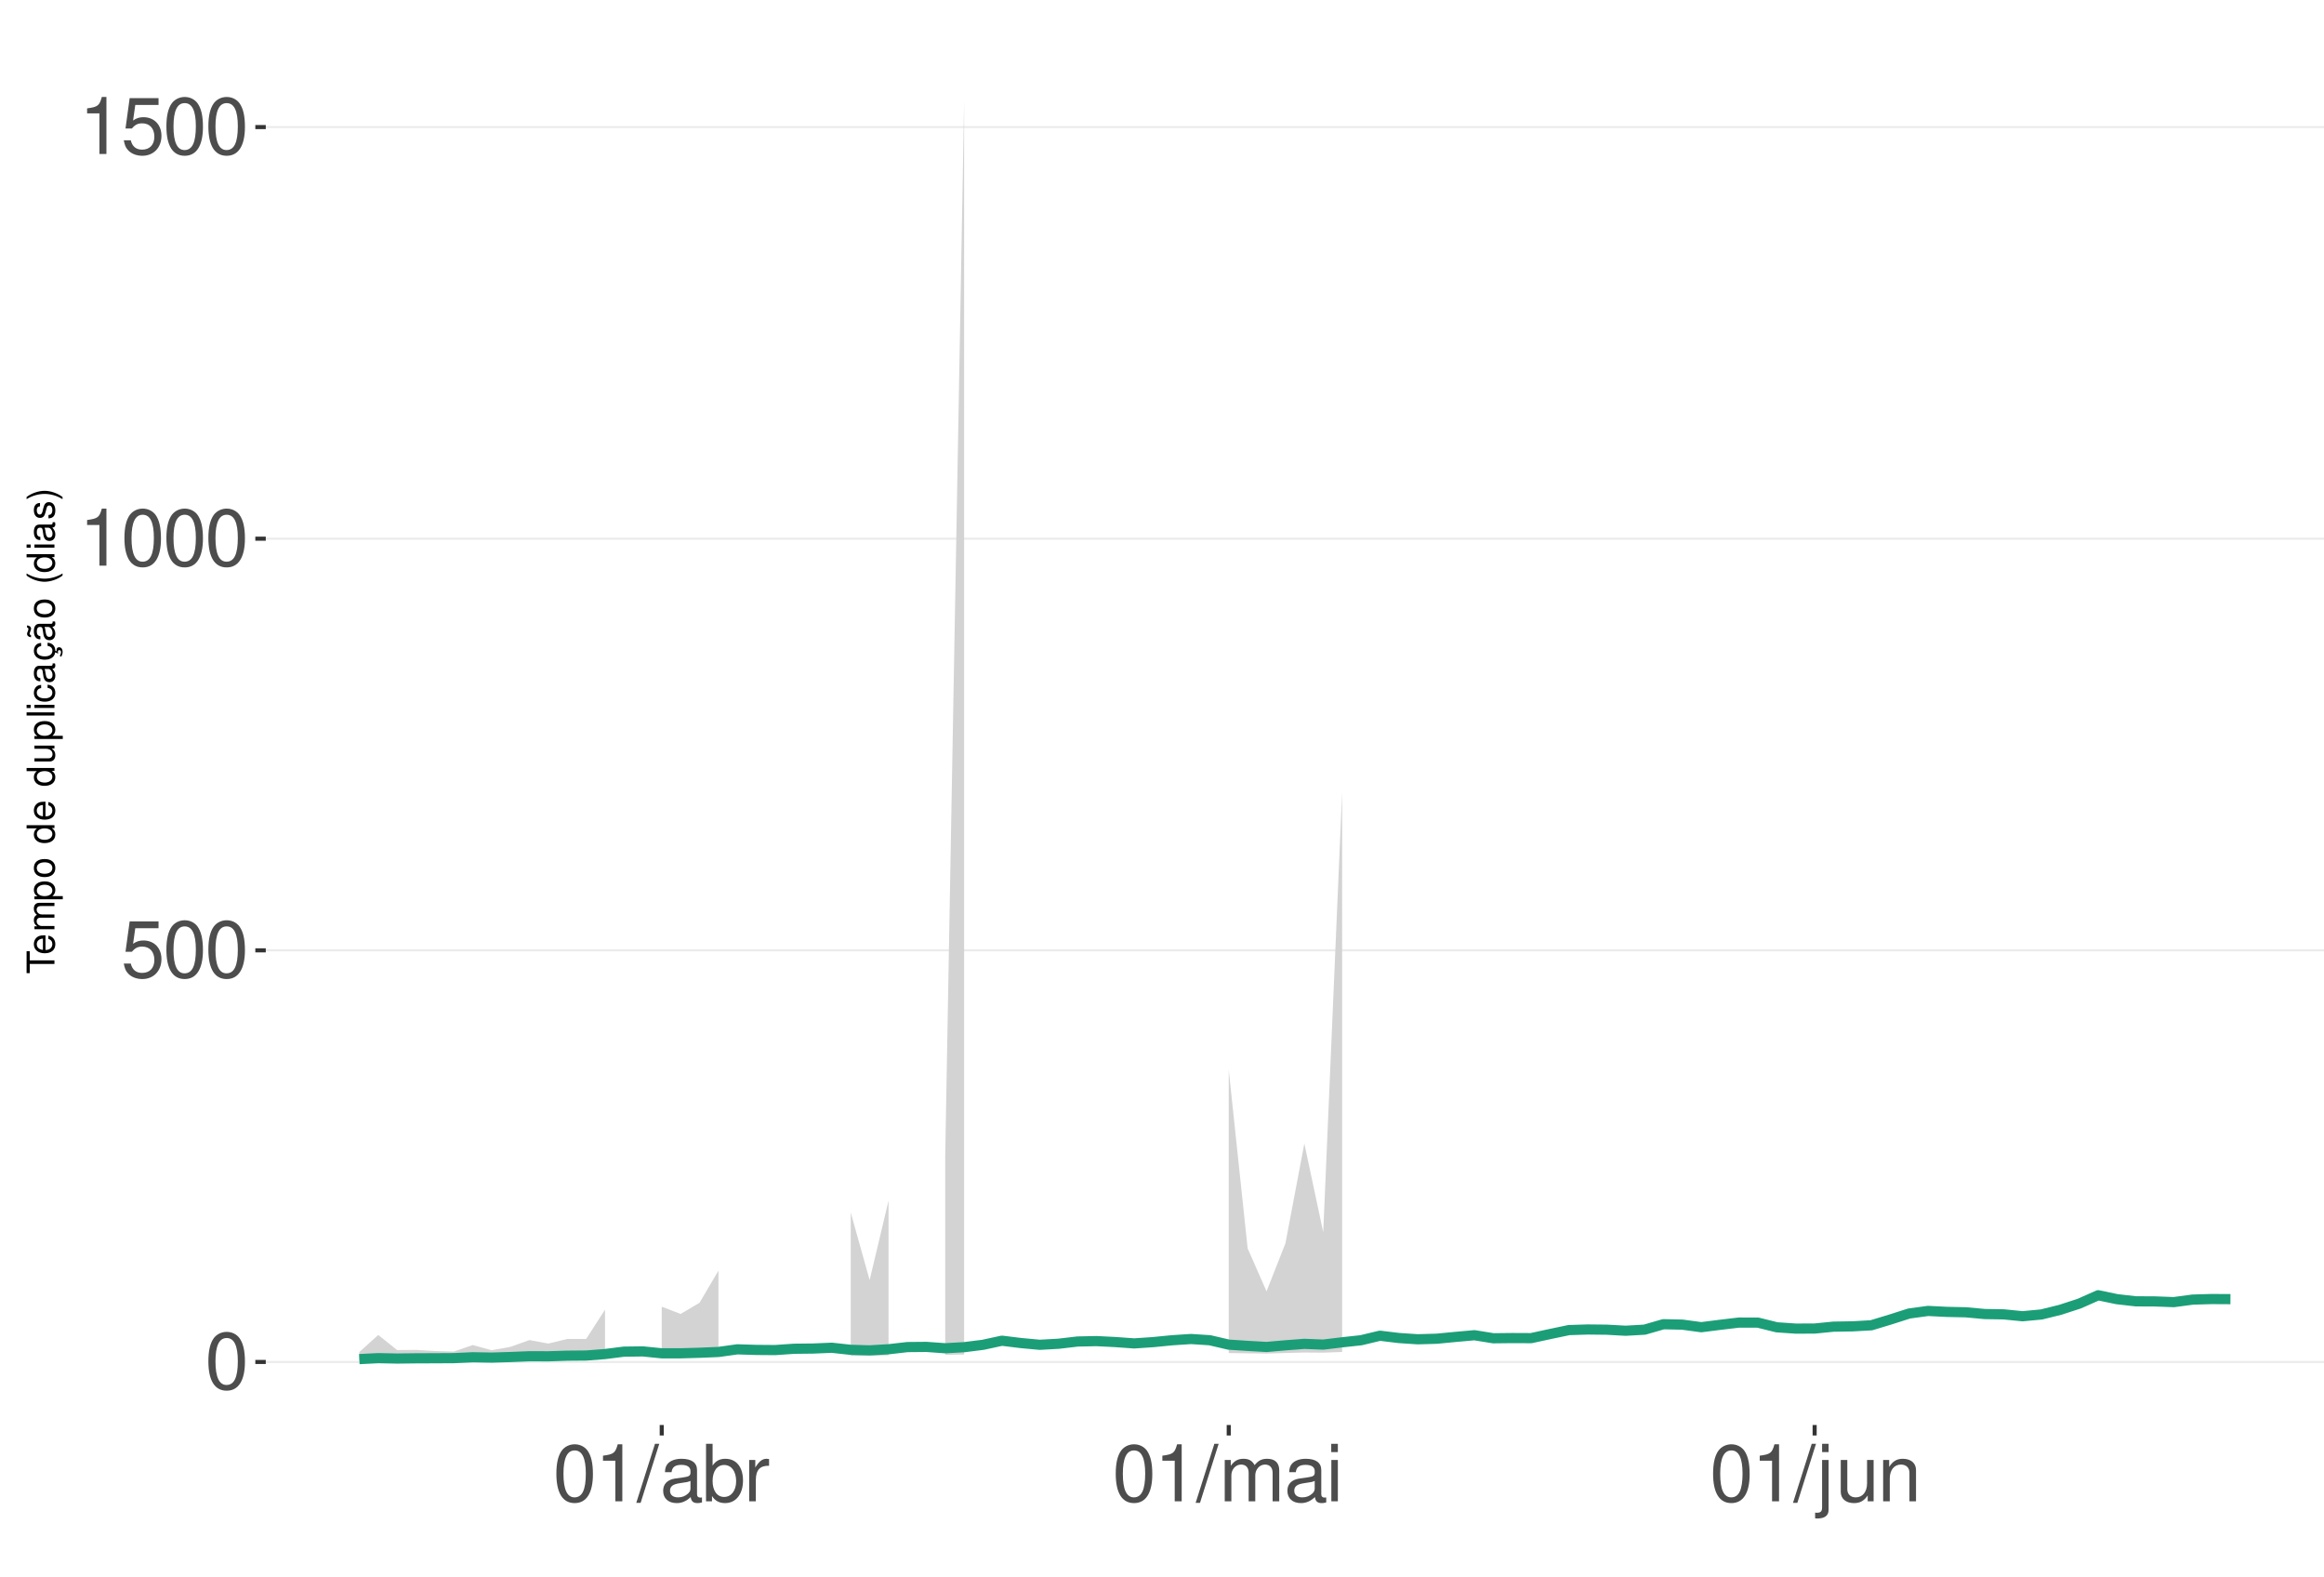
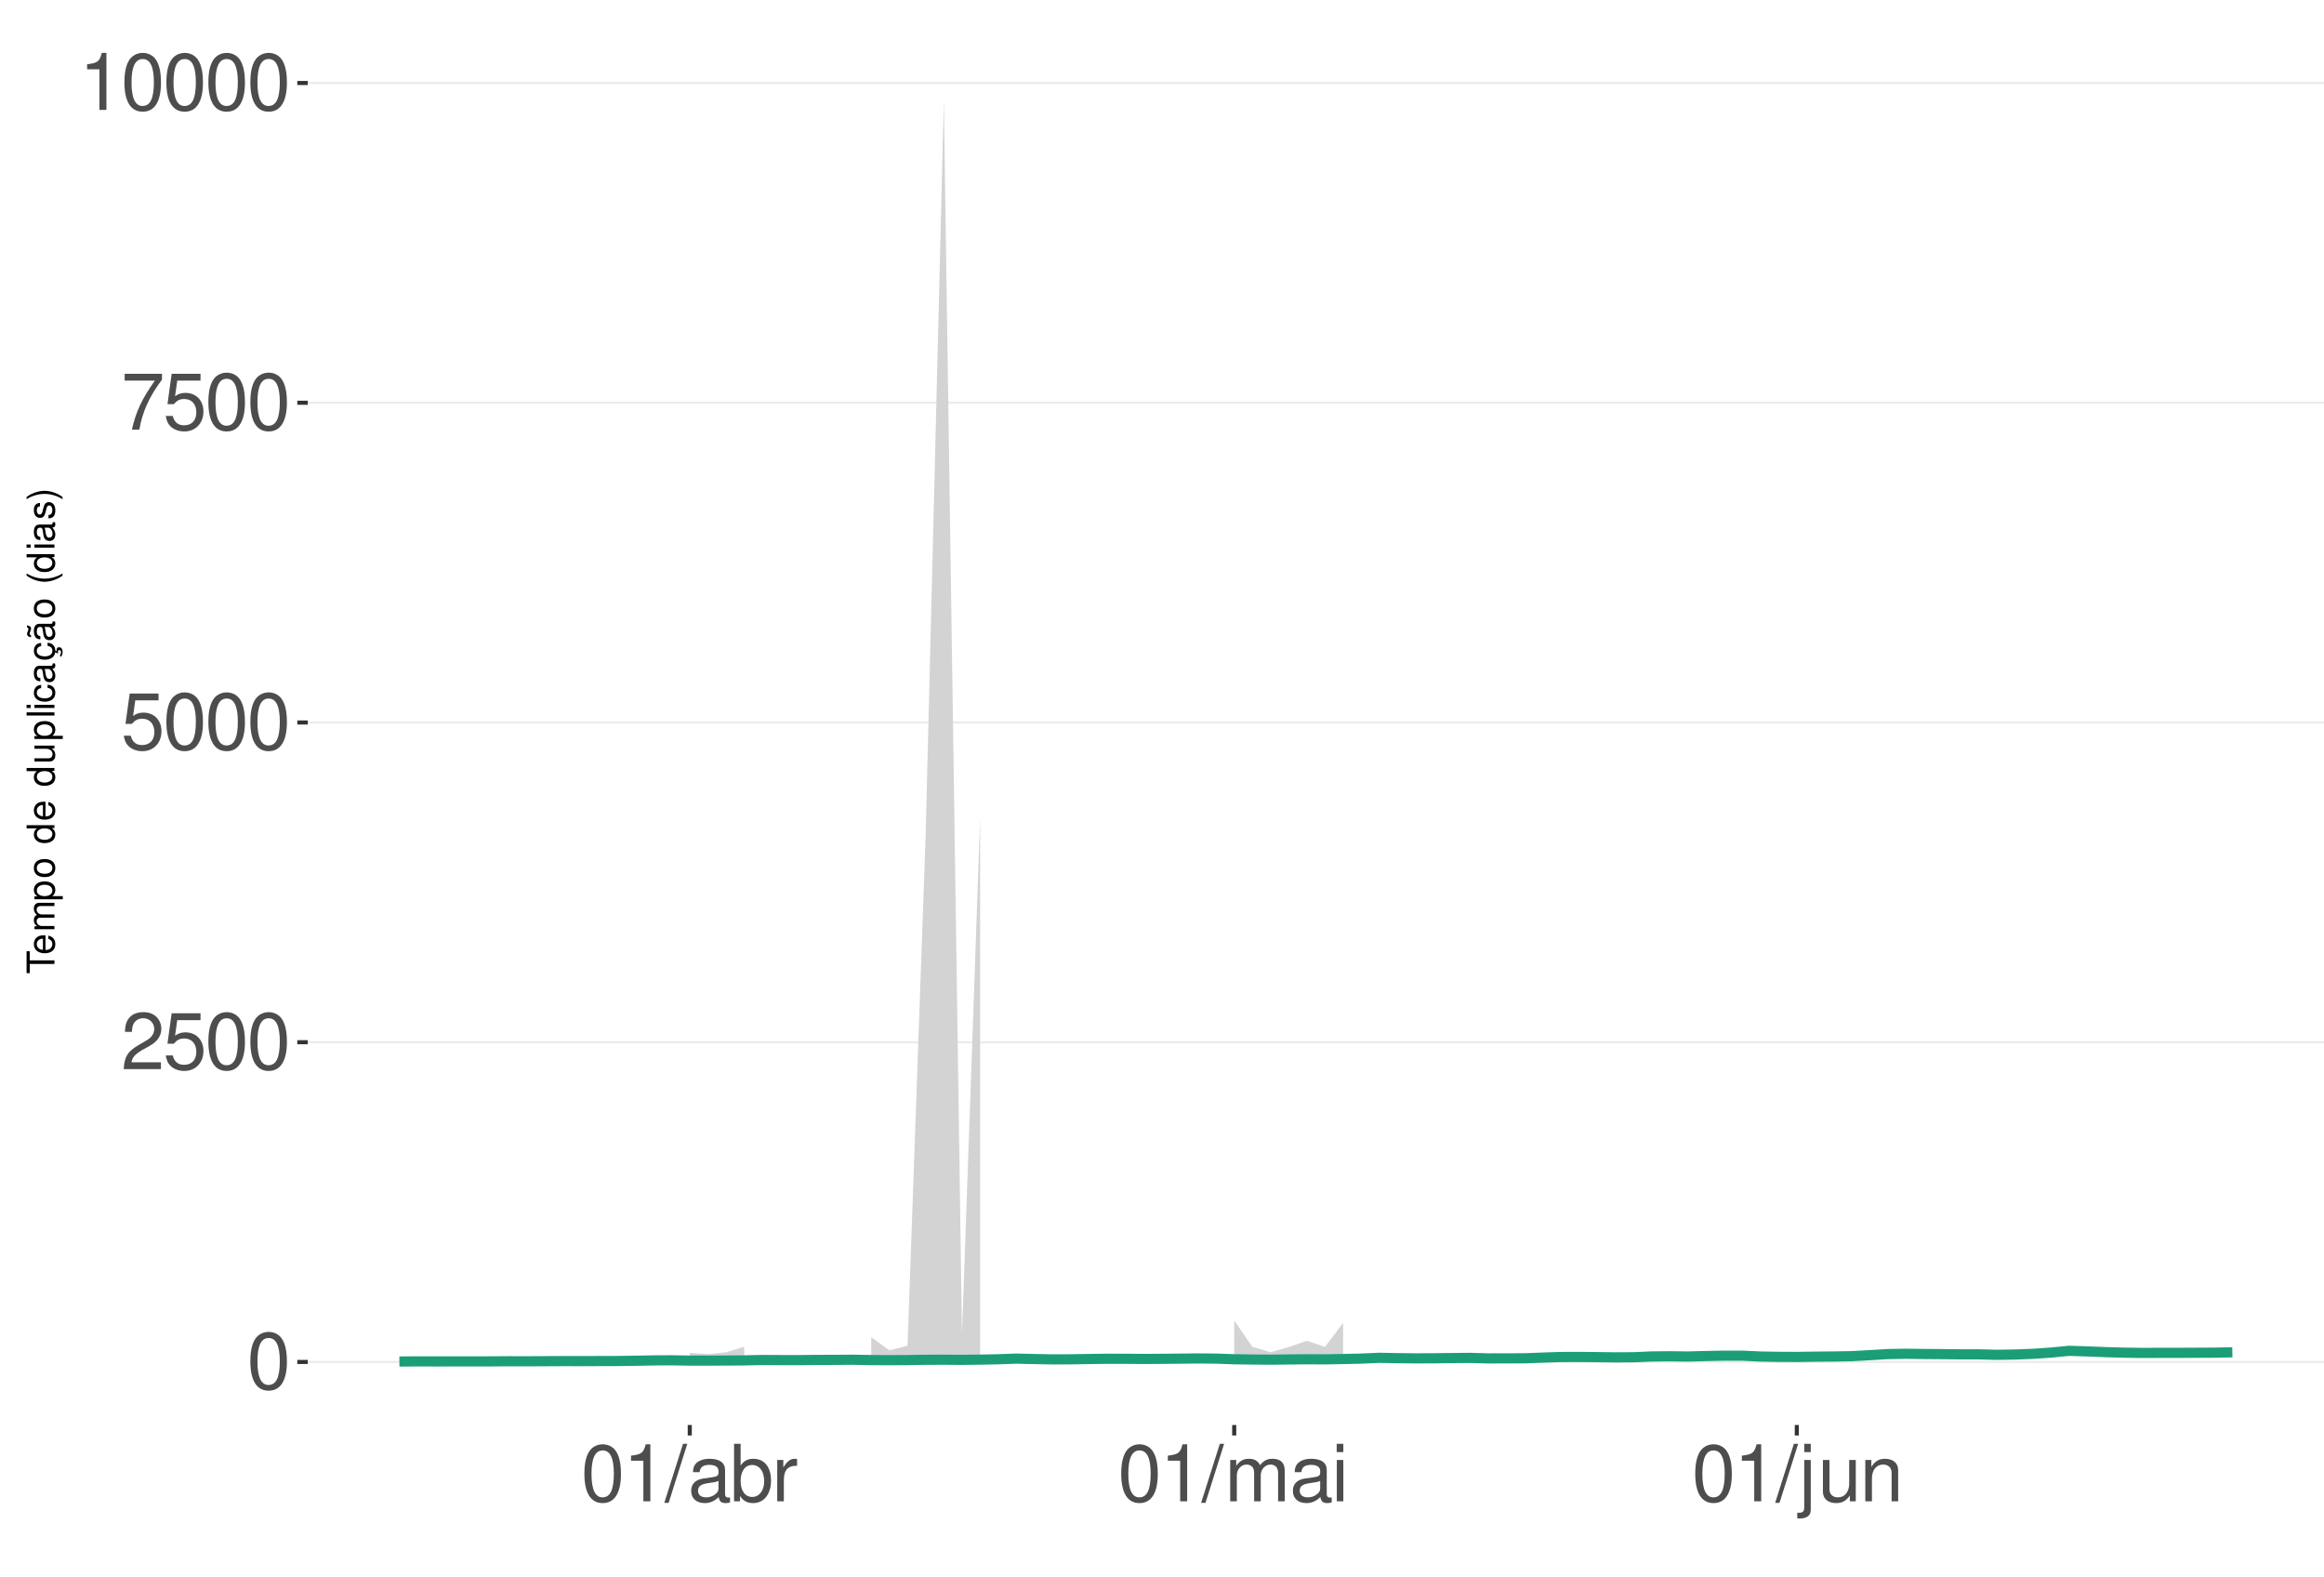
<svg xmlns="http://www.w3.org/2000/svg" xmlns:xlink="http://www.w3.org/1999/xlink" width="609pt" height="413pt" viewBox="0 0 609 413" version="1.1">
  <defs>
    <g>
      <symbol overflow="visible" id="glyph0-0">
        <path style="stroke:none;" d="" />
      </symbol>
      <symbol overflow="visible" id="glyph0-1">
        <path style="stroke:none;" d="M 5.688 -14.938 C 4.312 -14.938 3.078 -14.312 2.312 -13.297 C 1.359 -11.984 0.891 -10 0.891 -7.234 C 0.891 -2.188 2.547 0.469 5.688 0.469 C 8.781 0.469 10.469 -2.188 10.469 -7.109 C 10.469 -10 10.016 -11.938 9.047 -13.297 C 8.281 -14.328 7.062 -14.938 5.688 -14.938 Z M 5.688 -13.328 C 7.641 -13.328 8.609 -11.312 8.609 -7.266 C 8.609 -3.016 7.656 -1.031 5.641 -1.031 C 3.719 -1.031 2.75 -3.094 2.75 -7.203 C 2.75 -11.312 3.719 -13.328 5.688 -13.328 Z M 5.688 -13.328 " />
      </symbol>
      <symbol overflow="visible" id="glyph0-2">
+         <path style="stroke:none;" d="M 10.453 -1.797 L 2.75 -1.797 C 2.938 -3.031 3.594 -3.828 5.391 -4.922 L 7.453 -6.078 C 9.5 -7.203 10.562 -8.734 10.562 -10.578 C 10.562 -11.812 10.062 -12.969 9.188 -13.781 C 8.328 -14.562 7.25 -14.938 5.859 -14.938 C 4 -14.938 2.625 -14.281 1.812 -13 C 1.297 -12.203 1.078 -11.281 1.031 -9.766 L 2.844 -9.766 C 2.906 -10.781 3.031 -11.375 3.281 -11.875 C 3.766 -12.781 4.703 -13.344 5.797 -13.344 C 7.453 -13.344 8.703 -12.141 8.703 -10.531 C 8.703 -9.344 8.016 -8.297 6.719 -7.562 L 4.812 -6.438 C 1.75 -4.688 0.875 -3.281 0.703 -0.016 L 10.453 -0.016 Z M 10.453 -1.797 " />
+       </symbol>
+       <symbol overflow="visible" id="glyph0-3">
        <path style="stroke:none;" d="M 9.828 -14.641 L 2.266 -14.641 L 1.172 -6.672 L 2.844 -6.672 C 3.703 -7.688 4.406 -8.031 5.562 -8.031 C 7.516 -8.031 8.734 -6.688 8.734 -4.531 C 8.734 -2.422 7.516 -1.141 5.531 -1.141 C 3.953 -1.141 2.969 -1.938 2.547 -3.594 L 0.719 -3.594 C 0.969 -2.391 1.172 -1.812 1.609 -1.281 C 2.438 -0.172 3.922 0.469 5.578 0.469 C 8.531 0.469 10.594 -1.672 10.594 -4.766 C 10.594 -7.656 8.672 -9.641 5.859 -9.641 C 4.828 -9.641 4 -9.375 3.156 -8.766 L 3.734 -12.844 L 9.828 -12.844 Z M 9.828 -14.641 " />
      </symbol>
-       <symbol overflow="visible" id="glyph0-3">
+       <symbol overflow="visible" id="glyph0-4">
+         <path style="stroke:none;" d="M 10.734 -14.641 L 0.953 -14.641 L 0.953 -12.844 L 8.859 -12.844 C 5.375 -7.875 3.953 -4.812 2.844 0 L 4.797 0 C 5.594 -4.688 7.438 -8.719 10.734 -13.109 Z M 10.734 -14.641 " />
+       </symbol>
+       <symbol overflow="visible" id="glyph0-5">
        <path style="stroke:none;" d="M 5.344 -10.641 L 5.344 0 L 7.172 0 L 7.172 -14.938 L 5.969 -14.938 C 5.328 -12.641 4.922 -12.328 2.109 -11.953 L 2.109 -10.641 Z M 5.344 -10.641 " />
      </symbol>
-       <symbol overflow="visible" id="glyph0-4">
+       <symbol overflow="visible" id="glyph0-6">
        <path style="stroke:none;" d="M 4.734 -15.062 L -0.172 0.406 L 0.969 0.406 L 5.859 -15.062 Z M 4.734 -15.062 " />
      </symbol>
-       <symbol overflow="visible" id="glyph0-5">
+       <symbol overflow="visible" id="glyph0-7">
        <path style="stroke:none;" d="M 11.047 -1.016 C 10.859 -0.969 10.781 -0.969 10.672 -0.969 C 10.078 -0.969 9.75 -1.281 9.75 -1.812 L 9.75 -8.188 C 9.75 -10.094 8.344 -11.141 5.688 -11.141 C 4.094 -11.141 2.828 -10.672 2.094 -9.875 C 1.594 -9.312 1.391 -8.703 1.344 -7.625 L 3.078 -7.625 C 3.219 -8.938 4 -9.547 5.625 -9.547 C 7.188 -9.547 8.031 -8.969 8.031 -7.938 L 8.031 -7.484 C 8.016 -6.734 7.641 -6.469 6.234 -6.281 C 3.797 -5.969 3.422 -5.891 2.766 -5.625 C 1.516 -5.078 0.875 -4.125 0.875 -2.734 C 0.875 -0.766 2.234 0.469 4.422 0.469 C 5.781 0.469 6.875 0 8.094 -1.109 C 8.219 0 8.766 0.469 9.875 0.469 C 10.25 0.469 10.469 0.438 11.047 0.297 Z M 8.031 -3.406 C 8.031 -2.828 7.875 -2.484 7.359 -2 C 6.656 -1.359 5.797 -1.031 4.797 -1.031 C 3.453 -1.031 2.672 -1.672 2.672 -2.766 C 2.672 -3.906 3.406 -4.484 5.266 -4.75 C 7.109 -5 7.453 -5.078 8.031 -5.344 Z M 8.031 -3.406 " />
      </symbol>
-       <symbol overflow="visible" id="glyph0-6">
+       <symbol overflow="visible" id="glyph0-8">
        <path style="stroke:none;" d="M 1.109 -15.062 L 1.109 0 L 2.672 0 L 2.672 -1.391 C 3.484 -0.125 4.578 0.469 6.094 0.469 C 8.938 0.469 10.797 -1.859 10.797 -5.453 C 10.797 -8.969 9.047 -11.141 6.172 -11.141 C 4.688 -11.141 3.641 -10.578 2.828 -9.359 L 2.828 -15.062 Z M 5.844 -9.516 C 7.766 -9.516 9 -7.844 9 -5.266 C 9 -2.812 7.719 -1.141 5.844 -1.141 C 4 -1.141 2.828 -2.781 2.828 -5.328 C 2.828 -7.875 4 -9.516 5.844 -9.516 Z M 5.844 -9.516 " />
      </symbol>
-       <symbol overflow="visible" id="glyph0-7">
+       <symbol overflow="visible" id="glyph0-9">
        <path style="stroke:none;" d="M 1.422 -10.828 L 1.422 0 L 3.156 0 L 3.156 -5.625 C 3.188 -8.219 4.25 -9.375 6.625 -9.312 L 6.625 -11.078 C 6.344 -11.109 6.172 -11.141 5.969 -11.141 C 4.859 -11.141 4 -10.469 3.016 -8.859 L 3.016 -10.828 Z M 1.422 -10.828 " />
      </symbol>
-       <symbol overflow="visible" id="glyph0-8">
+       <symbol overflow="visible" id="glyph0-10">
        <path style="stroke:none;" d="M 1.453 -10.828 L 1.453 0 L 3.188 0 L 3.188 -6.797 C 3.188 -8.359 4.312 -9.625 5.719 -9.625 C 7 -9.625 7.719 -8.844 7.719 -7.453 L 7.719 0 L 9.453 0 L 9.453 -6.797 C 9.453 -8.359 10.594 -9.625 12 -9.625 C 13.266 -9.625 14 -8.812 14 -7.453 L 14 0 L 15.734 0 L 15.734 -8.125 C 15.734 -10.062 14.625 -11.141 12.594 -11.141 C 11.156 -11.141 10.281 -10.703 9.281 -9.484 C 8.641 -10.641 7.766 -11.141 6.359 -11.141 C 4.922 -11.141 3.953 -10.594 3.031 -9.297 L 3.031 -10.828 Z M 1.453 -10.828 " />
      </symbol>
-       <symbol overflow="visible" id="glyph0-9">
+       <symbol overflow="visible" id="glyph0-11">
        <path style="stroke:none;" d="M 3.094 -10.828 L 1.391 -10.828 L 1.391 0 L 3.094 0 Z M 3.094 -15.062 L 1.359 -15.062 L 1.359 -12.891 L 3.094 -12.891 Z M 3.094 -15.062 " />
      </symbol>
-       <symbol overflow="visible" id="glyph0-10">
+       <symbol overflow="visible" id="glyph0-12">
        <path style="stroke:none;" d="M 1.453 -10.828 L 1.453 1.562 C 1.453 2.641 1.109 3 0.047 3 C -0.078 3 -0.141 3 -0.375 2.969 L -0.375 4.438 C -0.172 4.484 -0.062 4.5 0.203 4.5 C 2.141 4.5 3.156 3.734 3.156 2.25 L 3.156 -10.828 Z M 3.156 -15.062 L 1.453 -15.062 L 1.453 -12.891 L 3.156 -12.891 Z M 3.156 -15.062 " />
      </symbol>
-       <symbol overflow="visible" id="glyph0-11">
+       <symbol overflow="visible" id="glyph0-13">
        <path style="stroke:none;" d="M 9.953 0 L 9.953 -10.828 L 8.234 -10.828 L 8.234 -4.688 C 8.234 -2.484 7.078 -1.031 5.281 -1.031 C 3.922 -1.031 3.062 -1.859 3.062 -3.156 L 3.062 -10.828 L 1.344 -10.828 L 1.344 -2.484 C 1.344 -0.688 2.688 0.469 4.797 0.469 C 6.375 0.469 7.391 -0.078 8.406 -1.516 L 8.406 0 Z M 9.953 0 " />
      </symbol>
-       <symbol overflow="visible" id="glyph0-12">
+       <symbol overflow="visible" id="glyph0-14">
        <path style="stroke:none;" d="M 1.453 -10.828 L 1.453 0 L 3.188 0 L 3.188 -5.969 C 3.188 -8.188 4.344 -9.625 6.109 -9.625 C 7.484 -9.625 8.344 -8.797 8.344 -7.5 L 8.344 0 L 10.062 0 L 10.062 -8.188 C 10.062 -9.984 8.719 -11.141 6.625 -11.141 C 5.016 -11.141 3.984 -10.516 3.031 -9 L 3.031 -10.828 Z M 1.453 -10.828 " />
      </symbol>
      <symbol overflow="visible" id="glyph1-0">
        <path style="stroke:none;" d="" />
      </symbol>
      <symbol overflow="visible" id="glyph1-1">
        <path style="stroke:none;" d="M -6.469 -3.547 L -6.469 -5.938 L -7.297 -5.938 L -7.297 -0.203 L -6.469 -0.203 L -6.469 -2.609 L 0 -2.609 L 0 -3.547 Z M -6.469 -3.547 " />
      </symbol>
      <symbol overflow="visible" id="glyph1-2">
        <path style="stroke:none;" d="M -2.344 -5.125 C -3.141 -5.125 -3.625 -5.062 -4.016 -4.922 C -4.875 -4.578 -5.391 -3.781 -5.391 -2.797 C -5.391 -1.344 -4.281 -0.406 -2.547 -0.406 C -0.812 -0.406 0.234 -1.297 0.234 -2.781 C 0.234 -3.984 -0.453 -4.812 -1.594 -5.016 L -1.594 -4.188 C -0.906 -3.953 -0.547 -3.484 -0.547 -2.812 C -0.547 -2.281 -0.781 -1.828 -1.219 -1.547 C -1.516 -1.344 -1.812 -1.281 -2.344 -1.266 Z M -3.016 -1.297 C -3.984 -1.359 -4.625 -1.953 -4.625 -2.797 C -4.625 -3.641 -3.953 -4.234 -3.016 -4.234 Z M -3.016 -1.297 " />
      </symbol>
      <symbol overflow="visible" id="glyph1-3">
        <path style="stroke:none;" d="M -5.234 -0.703 L 0 -0.703 L 0 -1.547 L -3.297 -1.547 C -4.047 -1.547 -4.656 -2.094 -4.656 -2.766 C -4.656 -3.391 -4.281 -3.734 -3.609 -3.734 L 0 -3.734 L 0 -4.578 L -3.297 -4.578 C -4.047 -4.578 -4.656 -5.125 -4.656 -5.812 C -4.656 -6.422 -4.266 -6.781 -3.609 -6.781 L 0 -6.781 L 0 -7.625 L -3.938 -7.625 C -4.875 -7.625 -5.391 -7.078 -5.391 -6.094 C -5.391 -5.406 -5.188 -4.984 -4.594 -4.484 C -5.156 -4.188 -5.391 -3.766 -5.391 -3.078 C -5.391 -2.375 -5.125 -1.906 -4.5 -1.469 L -5.234 -1.469 Z M -5.234 -0.703 " />
      </symbol>
      <symbol overflow="visible" id="glyph1-4">
        <path style="stroke:none;" d="M 2.188 -0.547 L 2.188 -1.375 L -0.547 -1.375 C -0.016 -1.812 0.234 -2.312 0.234 -2.984 C 0.234 -4.344 -0.859 -5.234 -2.531 -5.234 C -4.297 -5.234 -5.391 -4.375 -5.391 -2.984 C -5.391 -2.266 -5.062 -1.703 -4.453 -1.312 L -5.234 -1.312 L -5.234 -0.547 Z M -4.609 -2.844 C -4.609 -3.766 -3.797 -4.359 -2.547 -4.359 C -1.359 -4.359 -0.547 -3.75 -0.547 -2.844 C -0.547 -1.953 -1.344 -1.375 -2.578 -1.375 C -3.812 -1.375 -4.609 -1.953 -4.609 -2.844 Z M -4.609 -2.844 " />
      </symbol>
      <symbol overflow="visible" id="glyph1-5">
        <path style="stroke:none;" d="M -5.391 -2.719 C -5.391 -1.234 -4.344 -0.359 -2.578 -0.359 C -0.812 -0.359 0.234 -1.234 0.234 -2.734 C 0.234 -4.203 -0.812 -5.094 -2.547 -5.094 C -4.359 -5.094 -5.391 -4.234 -5.391 -2.719 Z M -4.625 -2.734 C -4.625 -3.672 -3.844 -4.234 -2.547 -4.234 C -1.312 -4.234 -0.547 -3.656 -0.547 -2.734 C -0.547 -1.797 -1.312 -1.234 -2.578 -1.234 C -3.844 -1.234 -4.625 -1.797 -4.625 -2.734 Z M -4.625 -2.734 " />
      </symbol>
      <symbol overflow="visible" id="glyph1-6">
        <path style="stroke:none;" d="" />
      </symbol>
      <symbol overflow="visible" id="glyph1-7">
        <path style="stroke:none;" d="M -7.297 -4.953 L -7.297 -4.125 L -4.578 -4.125 C -5.109 -3.766 -5.391 -3.203 -5.391 -2.516 C -5.391 -1.156 -4.297 -0.266 -2.625 -0.266 C -0.859 -0.266 0.234 -1.125 0.234 -2.547 C 0.234 -3.266 -0.047 -3.766 -0.688 -4.203 L 0 -4.203 L 0 -4.953 Z M -4.609 -2.656 C -4.609 -3.547 -3.812 -4.125 -2.562 -4.125 C -1.344 -4.125 -0.547 -3.547 -0.547 -2.656 C -0.547 -1.734 -1.359 -1.125 -2.578 -1.125 C -3.797 -1.125 -4.609 -1.734 -4.609 -2.656 Z M -4.609 -2.656 " />
      </symbol>
      <symbol overflow="visible" id="glyph1-8">
        <path style="stroke:none;" d="M 0 -4.812 L -5.234 -4.812 L -5.234 -3.984 L -2.266 -3.984 C -1.203 -3.984 -0.5 -3.438 -0.5 -2.562 C -0.5 -1.906 -0.906 -1.484 -1.531 -1.484 L -5.234 -1.484 L -5.234 -0.656 L -1.203 -0.656 C -0.328 -0.656 0.234 -1.297 0.234 -2.312 C 0.234 -3.094 -0.047 -3.578 -0.734 -4.062 L 0 -4.062 Z M 0 -4.812 " />
      </symbol>
      <symbol overflow="visible" id="glyph1-9">
        <path style="stroke:none;" d="M -7.297 -1.516 L -7.297 -0.688 L 0 -0.688 L 0 -1.516 Z M -7.297 -1.516 " />
      </symbol>
      <symbol overflow="visible" id="glyph1-10">
        <path style="stroke:none;" d="M -5.234 -1.5 L -5.234 -0.672 L 0 -0.672 L 0 -1.5 Z M -7.297 -1.5 L -7.297 -0.656 L -6.234 -0.656 L -6.234 -1.5 Z M -7.297 -1.5 " />
      </symbol>
      <symbol overflow="visible" id="glyph1-11">
        <path style="stroke:none;" d="M -3.484 -4.703 C -3.984 -4.672 -4.312 -4.562 -4.609 -4.359 C -5.094 -4 -5.391 -3.375 -5.391 -2.641 C -5.391 -1.219 -4.266 -0.312 -2.531 -0.312 C -0.844 -0.312 0.234 -1.203 0.234 -2.625 C 0.234 -3.875 -0.516 -4.672 -1.797 -4.766 L -1.797 -3.938 C -0.953 -3.797 -0.547 -3.359 -0.547 -2.656 C -0.547 -1.734 -1.297 -1.188 -2.531 -1.188 C -3.844 -1.188 -4.625 -1.719 -4.625 -2.625 C -4.625 -3.328 -4.203 -3.766 -3.484 -3.875 Z M -3.484 -4.703 " />
      </symbol>
      <symbol overflow="visible" id="glyph1-12">
        <path style="stroke:none;" d="M -0.484 -5.344 C -0.469 -5.266 -0.469 -5.219 -0.469 -5.172 C -0.469 -4.875 -0.625 -4.719 -0.875 -4.719 L -3.953 -4.719 C -4.891 -4.719 -5.391 -4.047 -5.391 -2.75 C -5.391 -1.984 -5.172 -1.375 -4.781 -1.016 C -4.516 -0.766 -4.203 -0.672 -3.688 -0.656 L -3.688 -1.484 C -4.328 -1.562 -4.625 -1.938 -4.625 -2.719 C -4.625 -3.484 -4.344 -3.891 -3.844 -3.891 L -3.625 -3.891 C -3.266 -3.875 -3.125 -3.703 -3.047 -3.016 C -2.891 -1.844 -2.844 -1.656 -2.719 -1.344 C -2.453 -0.734 -2 -0.422 -1.312 -0.422 C -0.375 -0.422 0.234 -1.078 0.234 -2.141 C 0.234 -2.797 0 -3.328 -0.547 -3.922 C 0 -3.984 0.234 -4.234 0.234 -4.781 C 0.234 -4.953 0.203 -5.062 0.141 -5.344 Z M -1.656 -3.891 C -1.375 -3.891 -1.203 -3.812 -0.969 -3.562 C -0.656 -3.219 -0.5 -2.812 -0.5 -2.312 C -0.5 -1.672 -0.812 -1.297 -1.344 -1.297 C -1.891 -1.297 -2.172 -1.656 -2.297 -2.547 C -2.422 -3.438 -2.453 -3.609 -2.594 -3.891 Z M -1.656 -3.891 " />
      </symbol>
      <symbol overflow="visible" id="glyph1-13">
        <path style="stroke:none;" d="M 0.234 -2.641 C 0.234 -3.875 -0.547 -4.703 -1.797 -4.766 L -1.797 -3.938 C -0.953 -3.797 -0.531 -3.359 -0.531 -2.656 C -0.531 -1.734 -1.281 -1.188 -2.516 -1.188 C -3.844 -1.188 -4.625 -1.719 -4.625 -2.625 C -4.625 -3.328 -4.203 -3.766 -3.484 -3.875 L -3.484 -4.703 C -3.984 -4.672 -4.312 -4.562 -4.609 -4.359 C -5.094 -4 -5.391 -3.375 -5.391 -2.641 C -5.391 -1.219 -4.266 -0.312 -2.531 -0.312 C -1.469 -0.312 -0.625 -0.672 -0.156 -1.312 C 0.047 -1.594 0.125 -1.812 0.203 -2.25 L 0.922 -1.938 L 0.984 -2.062 C 0.938 -2.188 0.906 -2.25 0.906 -2.375 C 0.906 -2.656 1.047 -2.828 1.281 -2.828 C 1.547 -2.828 1.734 -2.594 1.734 -2.297 C 1.734 -2.031 1.672 -1.844 1.438 -1.406 L 1.406 -1.312 L 1.812 -1.094 C 2.078 -1.75 2.141 -1.953 2.141 -2.344 C 2.141 -3.109 1.781 -3.578 1.203 -3.578 C 0.781 -3.578 0.547 -3.297 0.547 -2.797 C 0.547 -2.703 0.547 -2.641 0.562 -2.516 Z M 0.234 -2.641 " />
      </symbol>
      <symbol overflow="visible" id="glyph1-14">
        <path style="stroke:none;" d="M -0.484 -5.344 C -0.469 -5.266 -0.469 -5.219 -0.469 -5.172 C -0.469 -4.875 -0.625 -4.719 -0.875 -4.719 L -3.953 -4.719 C -4.891 -4.719 -5.391 -4.047 -5.391 -2.75 C -5.391 -1.984 -5.172 -1.375 -4.781 -1.016 C -4.516 -0.766 -4.203 -0.672 -3.688 -0.656 L -3.688 -1.484 C -4.328 -1.562 -4.625 -1.938 -4.625 -2.719 C -4.625 -3.484 -4.344 -3.891 -3.844 -3.891 L -3.625 -3.891 C -3.266 -3.875 -3.125 -3.703 -3.047 -3.016 C -2.891 -1.844 -2.844 -1.656 -2.719 -1.344 C -2.453 -0.734 -2 -0.422 -1.312 -0.422 C -0.375 -0.422 0.234 -1.078 0.234 -2.141 C 0.234 -2.797 0 -3.328 -0.547 -3.922 C 0 -3.984 0.234 -4.234 0.234 -4.781 C 0.234 -4.953 0.203 -5.062 0.141 -5.344 Z M -1.656 -3.891 C -1.375 -3.891 -1.203 -3.812 -0.969 -3.562 C -0.656 -3.219 -0.5 -2.812 -0.5 -2.312 C -0.5 -1.672 -0.812 -1.297 -1.344 -1.297 C -1.891 -1.297 -2.172 -1.656 -2.297 -2.547 C -2.422 -3.438 -2.453 -3.609 -2.594 -3.891 Z M -7.172 -3.75 C -6.922 -3.672 -6.812 -3.547 -6.812 -3.375 C -6.812 -3.25 -6.875 -2.984 -6.984 -2.734 C -7.156 -2.312 -7.172 -2.25 -7.172 -2.047 C -7.172 -1.594 -6.797 -1.297 -6.141 -1.188 L -6.141 -1.766 C -6.375 -1.812 -6.5 -1.938 -6.5 -2.094 C -6.5 -2.203 -6.469 -2.344 -6.375 -2.578 C -6.156 -3.156 -6.125 -3.234 -6.125 -3.438 C -6.125 -3.922 -6.484 -4.219 -7.172 -4.312 Z M -7.172 -3.75 " />
      </symbol>
      <symbol overflow="visible" id="glyph1-15">
        <path style="stroke:none;" d="M -7.297 -2.359 C -5.984 -1.359 -4.156 -0.734 -2.594 -0.734 C -1.016 -0.734 0.812 -1.359 2.125 -2.359 L 2.125 -2.906 C 0.688 -2.031 -0.984 -1.547 -2.594 -1.547 C -4.188 -1.547 -5.875 -2.031 -7.297 -2.906 Z M -7.297 -2.359 " />
      </symbol>
      <symbol overflow="visible" id="glyph1-16">
        <path style="stroke:none;" d="M -3.781 -4.375 C -4.812 -4.375 -5.391 -3.688 -5.391 -2.484 C -5.391 -1.266 -4.766 -0.469 -3.797 -0.469 C -2.969 -0.469 -2.578 -0.891 -2.281 -2.125 L -2.094 -2.906 C -1.953 -3.484 -1.734 -3.719 -1.375 -3.719 C -0.875 -3.719 -0.547 -3.234 -0.547 -2.5 C -0.547 -2.047 -0.672 -1.672 -0.891 -1.453 C -1.047 -1.328 -1.188 -1.266 -1.562 -1.219 L -1.562 -0.344 C -0.344 -0.375 0.234 -1.062 0.234 -2.438 C 0.234 -3.75 -0.422 -4.594 -1.438 -4.594 C -2.203 -4.594 -2.641 -4.156 -2.891 -3.109 L -3.078 -2.312 C -3.234 -1.625 -3.453 -1.344 -3.828 -1.344 C -4.312 -1.344 -4.625 -1.766 -4.625 -2.453 C -4.625 -3.125 -4.328 -3.484 -3.781 -3.5 Z M -3.781 -4.375 " />
      </symbol>
      <symbol overflow="visible" id="glyph1-17">
        <path style="stroke:none;" d="M 2.125 -0.938 C 0.812 -1.938 -1.016 -2.562 -2.578 -2.562 C -4.156 -2.562 -5.984 -1.938 -7.297 -0.938 L -7.297 -0.375 C -5.859 -1.266 -4.188 -1.75 -2.578 -1.75 C -0.984 -1.75 0.703 -1.266 2.125 -0.375 Z M 2.125 -0.938 " />
      </symbol>
    </g>
    <clipPath id="clip1">
-       <path d="M 69.645 9.961 L 609 9.961 L 609 373.328 L 69.645 373.328 Z M 69.645 9.961 " />
+       <path d="M 80.645 9.961 L 609 9.961 L 609 373.328 L 80.645 373.328 Z M 80.645 9.961 " />
    </clipPath>
    <clipPath id="clip2">
-       <path d="M 69.645 356 L 609 356 L 609 358 L 69.645 358 Z M 69.645 356 " />
+       <path d="M 80.645 356 L 609 356 L 609 358 L 80.645 358 Z M 80.645 356 " />
    </clipPath>
    <clipPath id="clip3">
-       <path d="M 69.645 248 L 609 248 L 609 250 L 69.645 250 Z M 69.645 248 " />
+       <path d="M 80.645 272 L 609 272 L 609 274 L 80.645 274 Z M 80.645 272 " />
    </clipPath>
    <clipPath id="clip4">
-       <path d="M 69.645 140 L 609 140 L 609 142 L 69.645 142 Z M 69.645 140 " />
+       <path d="M 80.645 189 L 609 189 L 609 190 L 80.645 190 Z M 80.645 189 " />
    </clipPath>
    <clipPath id="clip5">
-       <path d="M 69.645 33 L 609 33 L 609 34 L 69.645 34 Z M 69.645 33 " />
+       <path d="M 80.645 105 L 609 105 L 609 106 L 80.645 106 Z M 80.645 105 " />
+     </clipPath>
+     <clipPath id="clip6">
+       <path d="M 80.645 21 L 609 21 L 609 23 L 80.645 23 Z M 80.645 21 " />
    </clipPath>
  </defs>
  <g id="surface203">
    <rect x="0" y="0" width="609" height="413" style="fill:rgb(100%,100%,100%);fill-opacity:1;stroke:none;" />
    <rect x="0" y="0" width="609" height="413" style="fill:rgb(100%,100%,100%);fill-opacity:1;stroke:none;" />
    <path style="fill:none;stroke-width:1.067;stroke-linecap:round;stroke-linejoin:round;stroke:rgb(100%,100%,100%);stroke-opacity:1;stroke-miterlimit:10;" d="M 0 413 L 609 413 L 609 0 L 0 0 Z M 0 413 " />
    <g clip-path="url(#clip1)" clip-rule="nonzero">
-       <path style=" stroke:none;fill-rule:nonzero;fill:rgb(100%,100%,100%);fill-opacity:1;" d="M 69.645 373.328 L 609 373.328 L 609 9.961 L 69.645 9.961 Z M 69.645 373.328 " />
+       <path style=" stroke:none;fill-rule:nonzero;fill:rgb(100%,100%,100%);fill-opacity:1;" d="M 80.645 373.328 L 609 373.328 L 609 9.961 L 80.645 9.961 Z M 80.645 373.328 " />
    </g>
    <g clip-path="url(#clip2)" clip-rule="nonzero">
-       <path style="fill:none;stroke-width:0.533;stroke-linecap:butt;stroke-linejoin:round;stroke:rgb(92.157%,92.157%,92.157%);stroke-opacity:1;stroke-miterlimit:10;" d="M 69.645 356.812 L 609 356.812 " />
+       <path style="fill:none;stroke-width:0.533;stroke-linecap:butt;stroke-linejoin:round;stroke:rgb(92.157%,92.157%,92.157%);stroke-opacity:1;stroke-miterlimit:10;" d="M 80.645 356.812 L 609 356.812 " />
    </g>
    <g clip-path="url(#clip3)" clip-rule="nonzero">
-       <path style="fill:none;stroke-width:0.533;stroke-linecap:butt;stroke-linejoin:round;stroke:rgb(92.157%,92.157%,92.157%);stroke-opacity:1;stroke-miterlimit:10;" d="M 69.645 248.973 L 609 248.973 " />
+       <path style="fill:none;stroke-width:0.533;stroke-linecap:butt;stroke-linejoin:round;stroke:rgb(92.157%,92.157%,92.157%);stroke-opacity:1;stroke-miterlimit:10;" d="M 80.645 273.047 L 609 273.047 " />
    </g>
    <g clip-path="url(#clip4)" clip-rule="nonzero">
-       <path style="fill:none;stroke-width:0.533;stroke-linecap:butt;stroke-linejoin:round;stroke:rgb(92.157%,92.157%,92.157%);stroke-opacity:1;stroke-miterlimit:10;" d="M 69.645 141.129 L 609 141.129 " />
+       <path style="fill:none;stroke-width:0.533;stroke-linecap:butt;stroke-linejoin:round;stroke:rgb(92.157%,92.157%,92.157%);stroke-opacity:1;stroke-miterlimit:10;" d="M 80.645 189.277 L 609 189.277 " />
    </g>
    <g clip-path="url(#clip5)" clip-rule="nonzero">
-       <path style="fill:none;stroke-width:0.533;stroke-linecap:butt;stroke-linejoin:round;stroke:rgb(92.157%,92.157%,92.157%);stroke-opacity:1;stroke-miterlimit:10;" d="M 69.645 33.289 L 609 33.289 " />
-     </g>
-     <path style=" stroke:none;fill-rule:nonzero;fill:rgb(82.745%,82.745%,82.745%);fill-opacity:1;" d="M 94.16 354.215 L 99.113 349.738 L 104.066 353.688 L 109.02 353.648 L 113.973 353.945 L 118.926 354.086 L 123.879 352.375 L 128.832 353.738 L 133.785 352.844 L 138.734 351.074 L 143.688 351.992 L 148.641 350.789 L 153.594 350.789 L 158.547 343.102 L 158.547 355.691 L 153.594 355.832 L 148.641 355.863 L 143.688 355.938 L 138.734 355.949 L 133.785 356.039 L 128.832 356.113 L 123.879 356.098 L 118.926 356.199 L 113.973 356.227 L 109.02 356.25 L 104.066 356.289 L 99.113 356.277 L 94.16 356.375 Z M 94.16 354.215 " />
-     <path style=" stroke:none;fill-rule:nonzero;fill:rgb(82.745%,82.745%,82.745%);fill-opacity:1;" d="M 173.406 342.328 L 178.359 344.23 L 183.312 341.301 L 188.262 332.898 L 188.262 355.426 L 183.312 355.508 L 178.359 355.566 L 173.406 355.582 Z M 173.406 342.328 " />
-     <path style=" stroke:none;fill-rule:nonzero;fill:rgb(82.745%,82.745%,82.745%);fill-opacity:1;" d="M 222.934 317.652 L 227.887 335.359 L 232.84 314.543 L 232.84 355.078 L 227.887 355.18 L 222.934 355.152 Z M 222.934 317.652 " />
-     <path style=" stroke:none;fill-rule:nonzero;fill:rgb(82.745%,82.745%,82.745%);fill-opacity:1;" d="M 247.695 302.723 L 252.648 26.48 L 252.648 354.863 L 247.695 354.953 Z M 247.695 302.723 " />
-     <path style=" stroke:none;fill-rule:nonzero;fill:rgb(82.745%,82.745%,82.745%);fill-opacity:1;" d="M 321.988 280.277 L 326.941 327.043 L 331.895 338.309 L 336.848 325.715 L 341.801 299.586 L 346.75 322.84 L 351.703 207.496 L 351.703 354.191 L 346.75 354.375 L 341.801 354.34 L 336.848 354.465 L 331.895 354.613 L 326.941 354.547 L 321.988 354.473 Z M 321.988 280.277 " />
-     <path style="fill:none;stroke-width:2.667;stroke-linecap:butt;stroke-linejoin:round;stroke:rgb(10.588%,61.961%,46.667%);stroke-opacity:1;stroke-miterlimit:10;" d="M 94.16 356.059 L 99.113 355.812 L 104.066 355.914 L 109.02 355.855 L 113.973 355.836 L 118.926 355.809 L 123.879 355.578 L 128.832 355.668 L 133.785 355.516 L 138.734 355.312 L 143.688 355.328 L 148.641 355.168 L 153.594 355.125 L 158.547 354.738 L 163.5 354.109 L 168.453 354.043 L 173.406 354.543 L 178.359 354.543 L 183.312 354.398 L 188.262 354.191 L 193.215 353.5 L 198.168 353.656 L 203.121 353.695 L 208.074 353.348 L 213.027 353.293 L 217.98 353.086 L 222.934 353.629 L 227.887 353.773 L 232.84 353.48 L 237.793 352.91 L 242.742 352.863 L 247.695 353.219 L 252.648 352.938 L 257.602 352.316 L 262.555 351.242 L 267.508 351.852 L 272.461 352.312 L 277.414 352.035 L 282.367 351.453 L 287.32 351.344 L 292.27 351.594 L 297.223 351.949 L 302.176 351.613 L 307.129 351.125 L 312.082 350.797 L 317.035 351.117 L 321.988 352.27 L 326.941 352.598 L 331.895 352.879 L 336.848 352.445 L 341.801 352.066 L 346.75 352.262 L 351.703 351.66 L 356.656 351.121 L 361.609 349.934 L 366.562 350.535 L 371.516 350.867 L 376.469 350.723 L 381.422 350.246 L 386.375 349.805 L 391.328 350.602 L 396.277 350.547 L 401.23 350.57 L 406.184 349.496 L 411.137 348.457 L 416.09 348.301 L 421.043 348.355 L 425.996 348.629 L 430.949 348.348 L 435.902 346.922 L 440.855 347.031 L 445.809 347.703 L 450.758 347.078 L 455.711 346.488 L 460.664 346.504 L 465.617 347.73 L 470.57 348.07 L 475.523 348.055 L 480.477 347.559 L 485.43 347.48 L 490.383 347.199 L 495.336 345.699 L 500.285 344.117 L 505.238 343.441 L 510.191 343.691 L 515.145 343.797 L 520.098 344.254 L 525.051 344.336 L 530.004 344.832 L 534.957 344.367 L 539.91 343.141 L 544.863 341.527 L 549.816 339.332 L 554.766 340.363 L 559.719 340.926 L 564.672 340.949 L 569.625 341.133 L 574.578 340.473 L 579.531 340.324 L 584.484 340.352 " />
-     <g style="fill:rgb(30.196%,30.196%,30.196%);fill-opacity:1;">
-       <use xlink:href="#glyph0-1" x="53.715" y="363.866" />
-     </g>
-     <g style="fill:rgb(30.196%,30.196%,30.196%);fill-opacity:1;">
-       <use xlink:href="#glyph0-2" x="31.715" y="256.026" />
-       <use xlink:href="#glyph0-1" x="42.715" y="256.026" />
-       <use xlink:href="#glyph0-1" x="53.715" y="256.026" />
-     </g>
-     <g style="fill:rgb(30.196%,30.196%,30.196%);fill-opacity:1;">
-       <use xlink:href="#glyph0-3" x="20.715" y="148.183" />
-       <use xlink:href="#glyph0-1" x="31.715" y="148.183" />
-       <use xlink:href="#glyph0-1" x="42.715" y="148.183" />
-       <use xlink:href="#glyph0-1" x="53.715" y="148.183" />
-     </g>
-     <g style="fill:rgb(30.196%,30.196%,30.196%);fill-opacity:1;">
-       <use xlink:href="#glyph0-3" x="20.715" y="40.343" />
-       <use xlink:href="#glyph0-2" x="31.715" y="40.343" />
-       <use xlink:href="#glyph0-1" x="42.715" y="40.343" />
-       <use xlink:href="#glyph0-1" x="53.715" y="40.343" />
-     </g>
-     <path style="fill:none;stroke-width:1.067;stroke-linecap:butt;stroke-linejoin:round;stroke:rgb(20%,20%,20%);stroke-opacity:1;stroke-miterlimit:10;" d="M 66.906 356.812 L 69.645 356.812 " />
-     <path style="fill:none;stroke-width:1.067;stroke-linecap:butt;stroke-linejoin:round;stroke:rgb(20%,20%,20%);stroke-opacity:1;stroke-miterlimit:10;" d="M 66.906 248.973 L 69.645 248.973 " />
-     <path style="fill:none;stroke-width:1.067;stroke-linecap:butt;stroke-linejoin:round;stroke:rgb(20%,20%,20%);stroke-opacity:1;stroke-miterlimit:10;" d="M 66.906 141.129 L 69.645 141.129 " />
-     <path style="fill:none;stroke-width:1.067;stroke-linecap:butt;stroke-linejoin:round;stroke:rgb(20%,20%,20%);stroke-opacity:1;stroke-miterlimit:10;" d="M 66.906 33.289 L 69.645 33.289 " />
-     <path style="fill:none;stroke-width:1.067;stroke-linecap:butt;stroke-linejoin:round;stroke:rgb(20%,20%,20%);stroke-opacity:1;stroke-miterlimit:10;" d="M 173.406 376.07 L 173.406 373.328 " />
-     <path style="fill:none;stroke-width:1.067;stroke-linecap:butt;stroke-linejoin:round;stroke:rgb(20%,20%,20%);stroke-opacity:1;stroke-miterlimit:10;" d="M 321.988 376.07 L 321.988 373.328 " />
-     <path style="fill:none;stroke-width:1.067;stroke-linecap:butt;stroke-linejoin:round;stroke:rgb(20%,20%,20%);stroke-opacity:1;stroke-miterlimit:10;" d="M 475.523 376.07 L 475.523 373.328 " />
-     <g style="fill:rgb(30.196%,30.196%,30.196%);fill-opacity:1;">
-       <use xlink:href="#glyph0-1" x="144.906" y="393.315" />
-       <use xlink:href="#glyph0-3" x="155.906" y="393.315" />
-       <use xlink:href="#glyph0-4" x="166.906" y="393.315" />
-       <use xlink:href="#glyph0-5" x="172.906" y="393.315" />
-       <use xlink:href="#glyph0-6" x="183.906" y="393.315" />
-       <use xlink:href="#glyph0-7" x="194.906" y="393.315" />
-     </g>
-     <g style="fill:rgb(30.196%,30.196%,30.196%);fill-opacity:1;">
-       <use xlink:href="#glyph0-1" x="291.488" y="393.315" />
-       <use xlink:href="#glyph0-3" x="302.488" y="393.315" />
-       <use xlink:href="#glyph0-4" x="313.488" y="393.315" />
-       <use xlink:href="#glyph0-8" x="319.488" y="393.315" />
-       <use xlink:href="#glyph0-5" x="336.488" y="393.315" />
-       <use xlink:href="#glyph0-9" x="347.488" y="393.315" />
-     </g>
-     <g style="fill:rgb(30.196%,30.196%,30.196%);fill-opacity:1;">
-       <use xlink:href="#glyph0-1" x="448.023" y="393.315" />
-       <use xlink:href="#glyph0-3" x="459.023" y="393.315" />
-       <use xlink:href="#glyph0-4" x="470.023" y="393.315" />
-       <use xlink:href="#glyph0-10" x="476.023" y="393.315" />
-       <use xlink:href="#glyph0-11" x="481.023" y="393.315" />
-       <use xlink:href="#glyph0-12" x="492.023" y="393.315" />
+       <path style="fill:none;stroke-width:0.533;stroke-linecap:butt;stroke-linejoin:round;stroke:rgb(92.157%,92.157%,92.157%);stroke-opacity:1;stroke-miterlimit:10;" d="M 80.645 105.512 L 609 105.512 " />
+     </g>
+     <g clip-path="url(#clip6)" clip-rule="nonzero">
+       <path style="fill:none;stroke-width:0.533;stroke-linecap:butt;stroke-linejoin:round;stroke:rgb(92.157%,92.157%,92.157%);stroke-opacity:1;stroke-miterlimit:10;" d="M 80.645 21.742 L 609 21.742 " />
+     </g>
+     <path style=" stroke:none;fill-rule:nonzero;fill:rgb(82.745%,82.745%,82.745%);fill-opacity:1;" d="M 104.66 356.41 L 109.418 355.715 L 114.172 356.328 L 118.93 356.32 L 123.684 356.367 L 128.441 356.387 L 133.195 356.121 L 137.949 356.336 L 142.707 356.195 L 147.461 356.004 L 152.219 356.137 L 156.973 356.035 L 161.73 356.02 L 166.484 355.047 L 166.484 356.641 L 161.73 356.664 L 156.973 356.668 L 152.219 356.68 L 147.461 356.68 L 142.707 356.691 L 137.949 356.703 L 133.195 356.703 L 128.441 356.719 L 123.684 356.723 L 118.93 356.727 L 114.172 356.73 L 109.418 356.73 L 104.66 356.746 Z M 104.66 356.41 " />
+     <path style=" stroke:none;fill-rule:nonzero;fill:rgb(82.745%,82.745%,82.745%);fill-opacity:1;" d="M 180.75 354.422 L 185.508 354.758 L 190.262 354.27 L 195.02 352.832 L 195.02 356.594 L 190.262 356.605 L 185.508 356.617 L 180.75 356.617 Z M 180.75 354.422 " />
+     <path style=" stroke:none;fill-rule:nonzero;fill:rgb(82.745%,82.745%,82.745%);fill-opacity:1;" d="M 228.309 350.316 L 233.062 353.758 L 237.82 352.555 L 242.574 218.523 L 247.332 26.48 L 252.086 349.582 L 256.844 214.289 L 256.844 356.508 L 252.086 356.523 L 247.332 356.516 L 242.574 356.523 L 237.82 356.547 L 233.062 356.559 L 228.309 356.551 Z M 228.309 350.316 " />
+     <path style=" stroke:none;fill-rule:nonzero;fill:rgb(82.745%,82.745%,82.745%);fill-opacity:1;" d="M 323.422 345.945 L 328.176 352.836 L 332.934 354.242 L 337.688 352.93 L 342.445 351.258 L 347.199 352.848 L 351.957 346.59 L 351.957 356.41 L 347.199 356.438 L 342.445 356.434 L 337.688 356.449 L 332.934 356.473 L 328.176 356.461 L 323.422 356.445 Z M 323.422 345.945 " />
+     <path style="fill:none;stroke-width:2.667;stroke-linecap:butt;stroke-linejoin:round;stroke:rgb(10.588%,61.961%,46.667%);stroke-opacity:1;stroke-miterlimit:10;" d="M 104.66 356.695 L 109.418 356.656 L 114.172 356.672 L 118.93 356.664 L 123.684 356.66 L 128.441 356.656 L 133.195 356.621 L 137.949 356.633 L 142.707 356.609 L 147.461 356.586 L 152.219 356.59 L 156.973 356.57 L 161.73 356.562 L 166.484 356.496 L 171.242 356.398 L 175.996 356.375 L 180.75 356.453 L 185.508 356.453 L 190.262 356.434 L 195.02 356.398 L 199.773 356.293 L 204.531 356.316 L 209.285 356.324 L 214.043 356.27 L 218.797 356.262 L 223.555 356.227 L 228.309 356.312 L 233.062 356.344 L 237.82 356.312 L 242.574 356.238 L 247.332 356.223 L 252.086 356.258 L 256.844 356.199 L 261.598 356.102 L 266.355 355.934 L 271.109 356.047 L 275.867 356.137 L 280.621 356.117 L 285.375 356.035 L 290.133 355.973 L 294.887 355.977 L 299.645 356.02 L 304.398 355.988 L 309.156 355.941 L 313.91 355.891 L 318.668 355.93 L 323.422 356.105 L 328.176 356.168 L 332.934 356.211 L 337.688 356.152 L 342.445 356.105 L 347.199 356.129 L 351.957 356.039 L 356.711 355.934 L 361.469 355.719 L 366.223 355.816 L 370.98 355.867 L 375.734 355.848 L 380.488 355.785 L 385.246 355.742 L 390 355.879 L 394.758 355.867 L 399.512 355.852 L 404.27 355.668 L 409.023 355.508 L 413.781 355.492 L 418.535 355.543 L 423.293 355.605 L 428.047 355.574 L 432.801 355.371 L 437.559 355.32 L 442.312 355.383 L 447.07 355.258 L 451.824 355.164 L 456.582 355.168 L 461.336 355.387 L 466.094 355.469 L 470.848 355.492 L 475.602 355.422 L 480.359 355.379 L 485.113 355.301 L 489.871 355.039 L 494.625 354.746 L 499.383 354.66 L 504.137 354.723 L 508.895 354.758 L 513.648 354.812 L 518.406 354.809 L 523.16 354.938 L 527.914 354.867 L 532.672 354.68 L 537.426 354.355 L 542.184 353.891 L 546.938 354.043 L 551.695 354.234 L 556.449 354.371 L 561.207 354.445 L 565.961 354.422 L 570.719 354.422 L 580.227 354.375 L 584.984 354.277 " />
+     <g style="fill:rgb(30.196%,30.196%,30.196%);fill-opacity:1;">
+       <use xlink:href="#glyph0-1" x="64.715" y="363.866" />
+     </g>
+     <g style="fill:rgb(30.196%,30.196%,30.196%);fill-opacity:1;">
+       <use xlink:href="#glyph0-2" x="31.715" y="280.101" />
+       <use xlink:href="#glyph0-3" x="42.715" y="280.101" />
+       <use xlink:href="#glyph0-1" x="53.715" y="280.101" />
+       <use xlink:href="#glyph0-1" x="64.715" y="280.101" />
+     </g>
+     <g style="fill:rgb(30.196%,30.196%,30.196%);fill-opacity:1;">
+       <use xlink:href="#glyph0-3" x="31.715" y="196.331" />
+       <use xlink:href="#glyph0-1" x="42.715" y="196.331" />
+       <use xlink:href="#glyph0-1" x="53.715" y="196.331" />
+       <use xlink:href="#glyph0-1" x="64.715" y="196.331" />
+     </g>
+     <g style="fill:rgb(30.196%,30.196%,30.196%);fill-opacity:1;">
+       <use xlink:href="#glyph0-4" x="31.715" y="112.565" />
+       <use xlink:href="#glyph0-3" x="42.715" y="112.565" />
+       <use xlink:href="#glyph0-1" x="53.715" y="112.565" />
+       <use xlink:href="#glyph0-1" x="64.715" y="112.565" />
+     </g>
+     <g style="fill:rgb(30.196%,30.196%,30.196%);fill-opacity:1;">
+       <use xlink:href="#glyph0-5" x="20.715" y="28.796" />
+       <use xlink:href="#glyph0-1" x="31.715" y="28.796" />
+       <use xlink:href="#glyph0-1" x="42.715" y="28.796" />
+       <use xlink:href="#glyph0-1" x="53.715" y="28.796" />
+       <use xlink:href="#glyph0-1" x="64.715" y="28.796" />
+     </g>
+     <path style="fill:none;stroke-width:1.067;stroke-linecap:butt;stroke-linejoin:round;stroke:rgb(20%,20%,20%);stroke-opacity:1;stroke-miterlimit:10;" d="M 77.906 356.812 L 80.645 356.812 " />
+     <path style="fill:none;stroke-width:1.067;stroke-linecap:butt;stroke-linejoin:round;stroke:rgb(20%,20%,20%);stroke-opacity:1;stroke-miterlimit:10;" d="M 77.906 273.047 L 80.645 273.047 " />
+     <path style="fill:none;stroke-width:1.067;stroke-linecap:butt;stroke-linejoin:round;stroke:rgb(20%,20%,20%);stroke-opacity:1;stroke-miterlimit:10;" d="M 77.906 189.277 L 80.645 189.277 " />
+     <path style="fill:none;stroke-width:1.067;stroke-linecap:butt;stroke-linejoin:round;stroke:rgb(20%,20%,20%);stroke-opacity:1;stroke-miterlimit:10;" d="M 77.906 105.512 L 80.645 105.512 " />
+     <path style="fill:none;stroke-width:1.067;stroke-linecap:butt;stroke-linejoin:round;stroke:rgb(20%,20%,20%);stroke-opacity:1;stroke-miterlimit:10;" d="M 77.906 21.742 L 80.645 21.742 " />
+     <path style="fill:none;stroke-width:1.067;stroke-linecap:butt;stroke-linejoin:round;stroke:rgb(20%,20%,20%);stroke-opacity:1;stroke-miterlimit:10;" d="M 180.75 376.07 L 180.75 373.328 " />
+     <path style="fill:none;stroke-width:1.067;stroke-linecap:butt;stroke-linejoin:round;stroke:rgb(20%,20%,20%);stroke-opacity:1;stroke-miterlimit:10;" d="M 323.422 376.07 L 323.422 373.328 " />
+     <path style="fill:none;stroke-width:1.067;stroke-linecap:butt;stroke-linejoin:round;stroke:rgb(20%,20%,20%);stroke-opacity:1;stroke-miterlimit:10;" d="M 470.848 376.07 L 470.848 373.328 " />
+     <g style="fill:rgb(30.196%,30.196%,30.196%);fill-opacity:1;">
+       <use xlink:href="#glyph0-1" x="152.25" y="393.315" />
+       <use xlink:href="#glyph0-5" x="163.25" y="393.315" />
+       <use xlink:href="#glyph0-6" x="174.25" y="393.315" />
+       <use xlink:href="#glyph0-7" x="180.25" y="393.315" />
+       <use xlink:href="#glyph0-8" x="191.25" y="393.315" />
+       <use xlink:href="#glyph0-9" x="202.25" y="393.315" />
+     </g>
+     <g style="fill:rgb(30.196%,30.196%,30.196%);fill-opacity:1;">
+       <use xlink:href="#glyph0-1" x="292.922" y="393.315" />
+       <use xlink:href="#glyph0-5" x="303.922" y="393.315" />
+       <use xlink:href="#glyph0-6" x="314.922" y="393.315" />
+       <use xlink:href="#glyph0-10" x="320.922" y="393.315" />
+       <use xlink:href="#glyph0-7" x="337.922" y="393.315" />
+       <use xlink:href="#glyph0-11" x="348.922" y="393.315" />
+     </g>
+     <g style="fill:rgb(30.196%,30.196%,30.196%);fill-opacity:1;">
+       <use xlink:href="#glyph0-1" x="443.348" y="393.315" />
+       <use xlink:href="#glyph0-5" x="454.348" y="393.315" />
+       <use xlink:href="#glyph0-6" x="465.348" y="393.315" />
+       <use xlink:href="#glyph0-12" x="471.348" y="393.315" />
+       <use xlink:href="#glyph0-13" x="476.348" y="393.315" />
+       <use xlink:href="#glyph0-14" x="487.348" y="393.315" />
    </g>
    <g style="fill:rgb(0%,0%,0%);fill-opacity:1;">
      <use xlink:href="#glyph1-1" x="14.263" y="255.145" />
      <use xlink:href="#glyph1-2" x="14.263" y="250.145" />
      <use xlink:href="#glyph1-3" x="14.263" y="244.145" />
      <use xlink:href="#glyph1-4" x="14.263" y="236.145" />
      <use xlink:href="#glyph1-5" x="14.263" y="230.145" />
      <use xlink:href="#glyph1-6" x="14.263" y="224.145" />
      <use xlink:href="#glyph1-7" x="14.263" y="221.145" />
      <use xlink:href="#glyph1-2" x="14.263" y="215.145" />
      <use xlink:href="#glyph1-6" x="14.263" y="209.145" />
      <use xlink:href="#glyph1-7" x="14.263" y="206.145" />
      <use xlink:href="#glyph1-8" x="14.263" y="200.145" />
      <use xlink:href="#glyph1-4" x="14.263" y="194.145" />
      <use xlink:href="#glyph1-9" x="14.263" y="188.145" />
      <use xlink:href="#glyph1-10" x="14.263" y="186.145" />
      <use xlink:href="#glyph1-11" x="14.263" y="184.145" />
      <use xlink:href="#glyph1-12" x="14.263" y="179.145" />
      <use xlink:href="#glyph1-13" x="14.263" y="173.145" />
      <use xlink:href="#glyph1-14" x="14.263" y="168.145" />
      <use xlink:href="#glyph1-5" x="14.263" y="162.145" />
      <use xlink:href="#glyph1-6" x="14.263" y="156.145" />
      <use xlink:href="#glyph1-15" x="14.263" y="153.145" />
      <use xlink:href="#glyph1-7" x="14.263" y="150.145" />
      <use xlink:href="#glyph1-10" x="14.263" y="144.145" />
      <use xlink:href="#glyph1-12" x="14.263" y="142.145" />
      <use xlink:href="#glyph1-16" x="14.263" y="136.145" />
      <use xlink:href="#glyph1-17" x="14.263" y="131.145" />
    </g>
  </g>
</svg>
